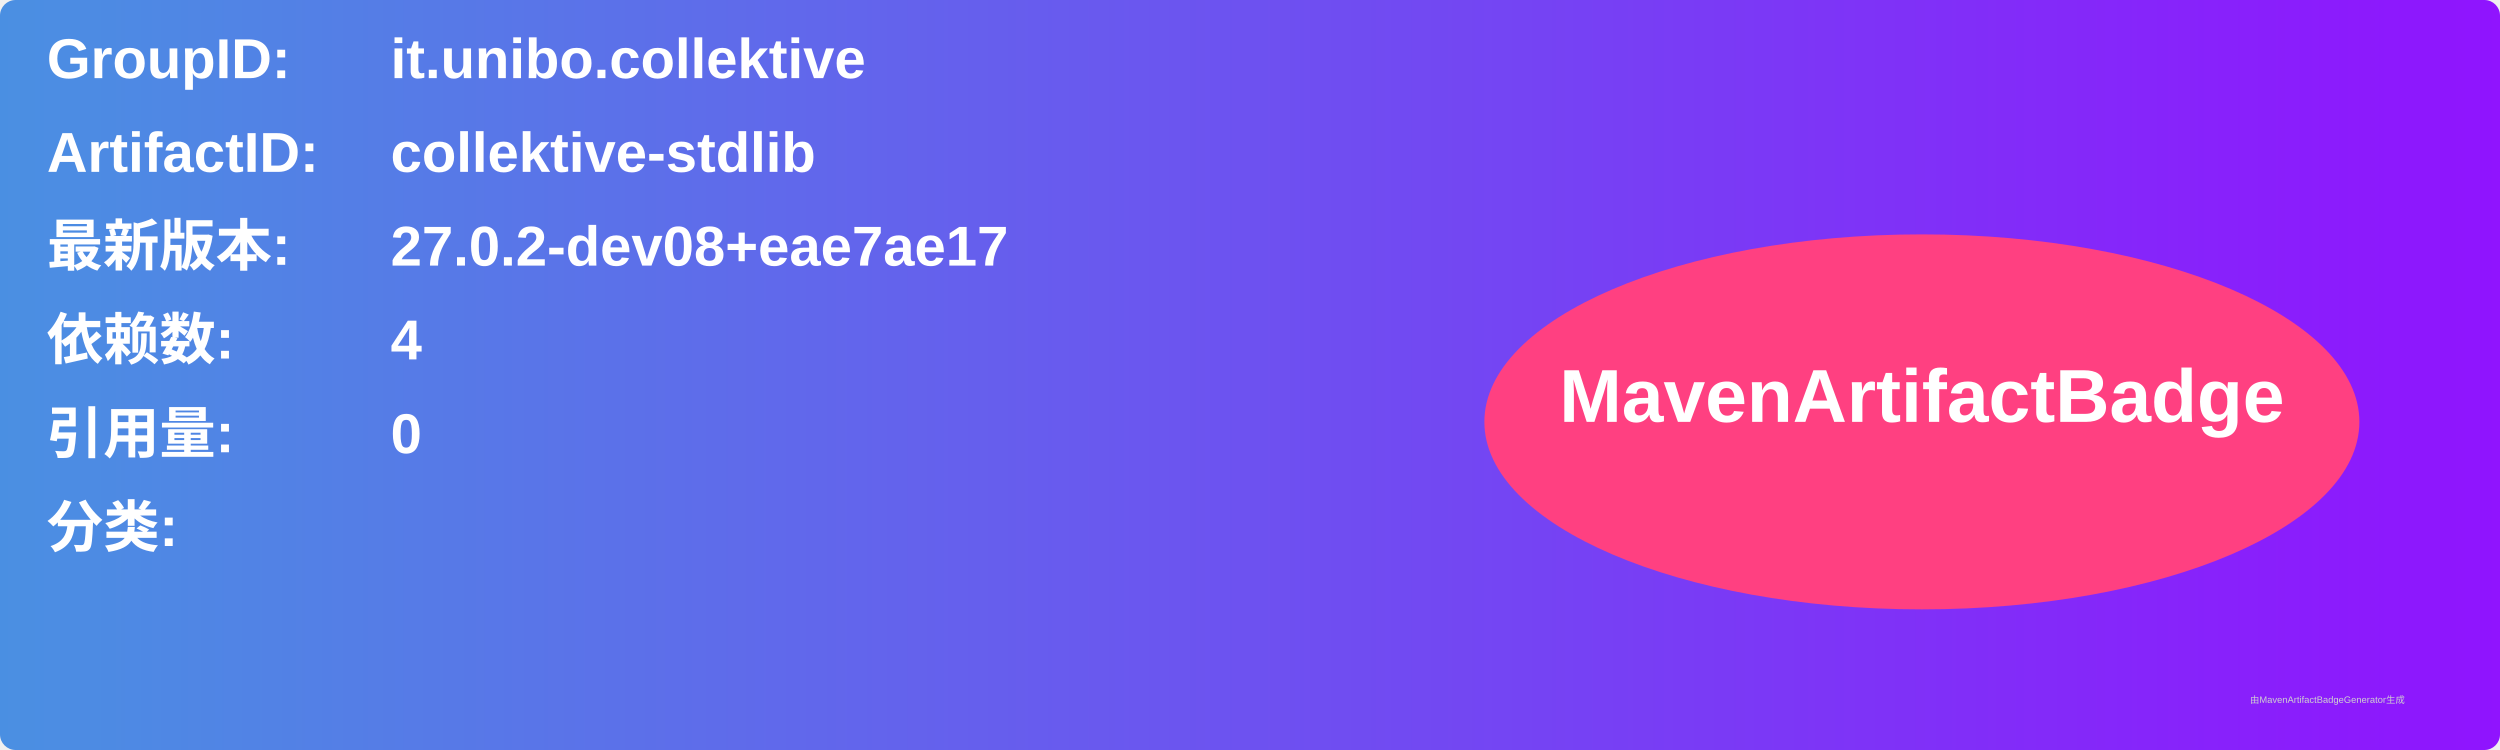
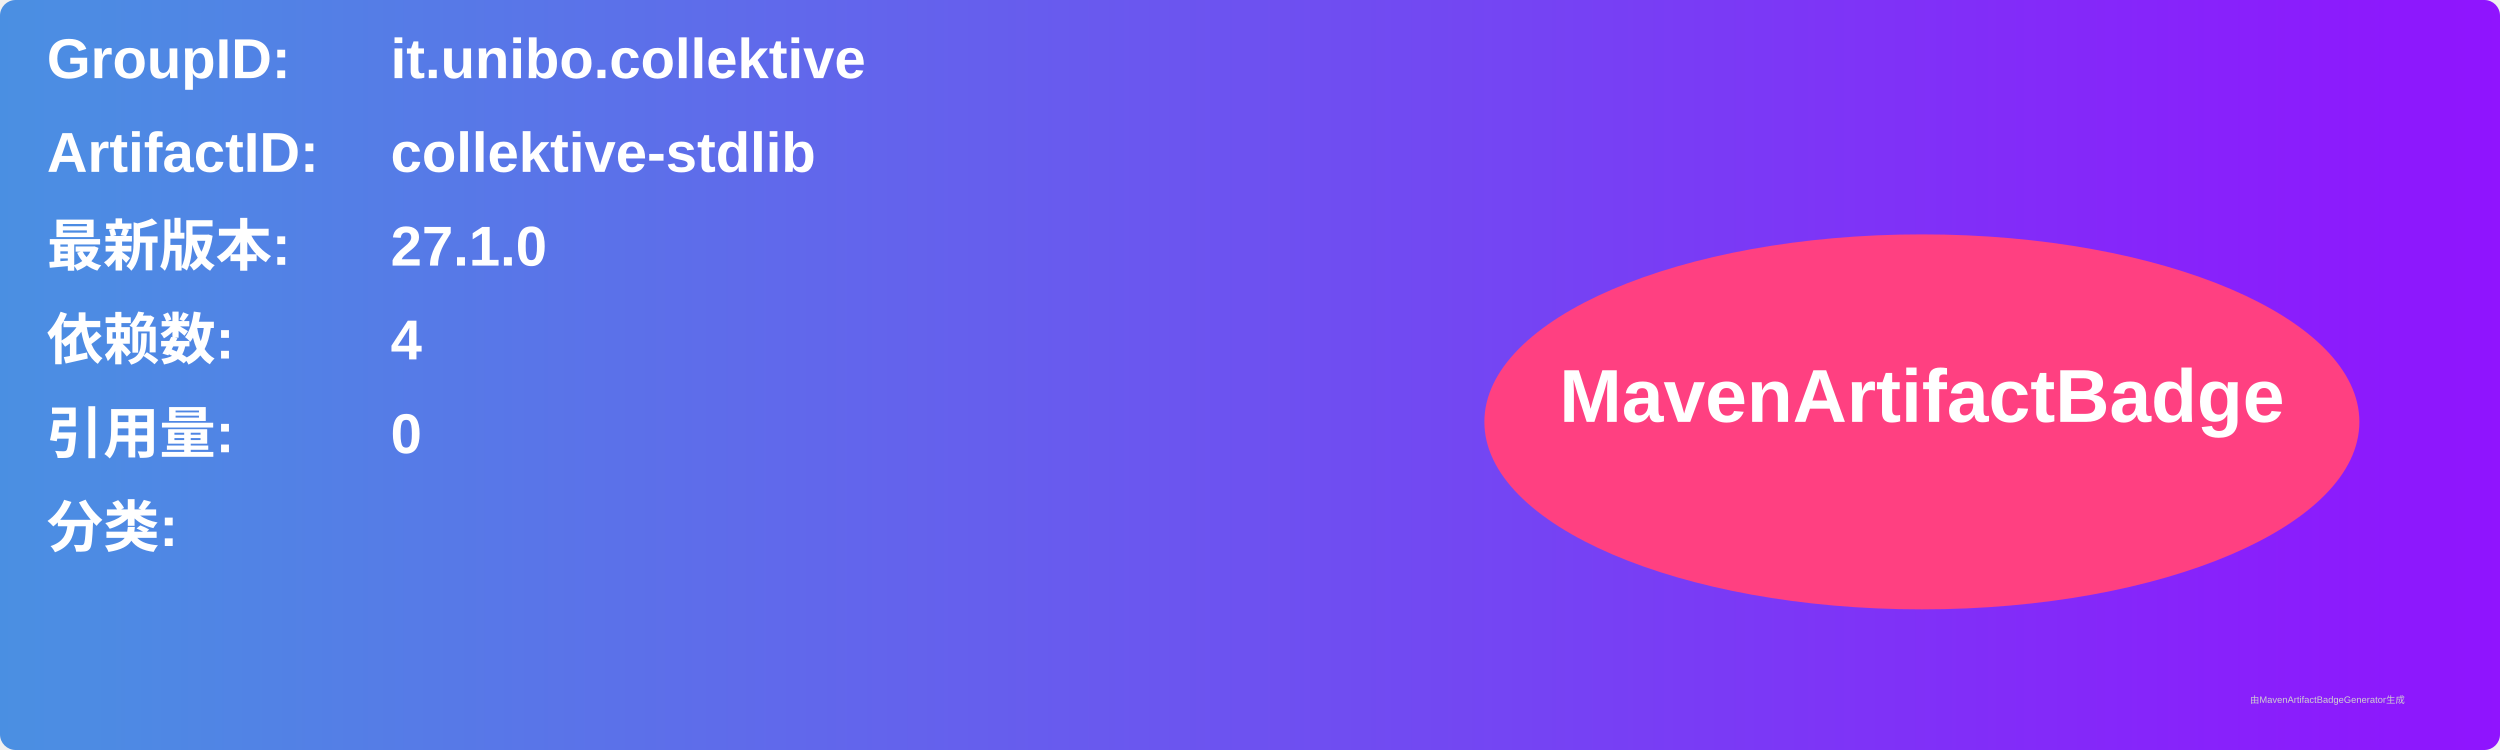
<svg xmlns="http://www.w3.org/2000/svg" width="800" height="240" viewBox="0 0 800 240">
  <linearGradient id="grad" x1="0%" y1="0%" x2="100%" y2="0%">
    <stop offset="0%" stop-color="#4a90e2" />
    <stop offset="100%" stop-color="#9013fe" />
  </linearGradient>
  <rect width="100%" height="100%" rx="5" ry="5" fill="url(#grad)" />
  <g transform="translate(15, 15)">
    <text x="0" y="10" font-family="Arial" font-size="18" fill="white" font-weight="bold" width="260">GroupID:</text>
    <text x="110" y="10" font-family="Arial" font-size="18" fill="white" font-weight="bold" width="460">it.unibo.collektive</text>
    <text x="0" y="40" font-family="Arial" font-size="18" fill="white" font-weight="bold" width="260">ArtifactID:</text>
    <text x="110" y="40" font-family="Arial" font-size="18" fill="white" font-weight="bold" width="460">collektive-stdlib</text>
    <text x="0" y="70" font-family="Arial" font-size="18" fill="white" font-weight="bold">最新版本:</text>
    <text x="110" y="70" font-family="Arial" font-size="18" fill="white" font-weight="bold">
-       <tspan font-weight="bold">27.0.2-dev08+eae7ae17</tspan>
+       <tspan font-weight="bold">27.1.0</tspan>
    </text>
    <text x="0" y="100" font-family="Arial" font-size="18" fill="white" font-weight="bold">依赖数: </text>
    <text x="110" y="100" font-family="Arial" font-size="18" fill="white">
      <tspan font-weight="bold">4</tspan>
    </text>
    <text x="0" y="130" font-family="Arial" font-size="18" fill="white" font-weight="bold">引用量: </text>
    <text x="110" y="130" font-family="Arial" font-size="18" fill="white">
      <tspan font-weight="bold">0</tspan>
    </text>
    <text x="0" y="160" font-family="Arial" font-size="18" fill="white" font-weight="bold">分类:</text>
    <text x="10" y="190" font-family="Arial" font-size="10" fill="white">
      <tspan font-weight="bold" />
    </text>
    <ellipse cx="600" cy="120" rx="140" ry="60" fill="#ff4081" />
    <text x="600" y="120" text-anchor="middle" font-family="Arial" font-size="24" fill="white" font-weight="bold">MavenArtifactBadge</text>
  </g>
  <text x="720" y="225" font-family="Arial" font-size="3" fill="#d0d0d0">由MavenArtifactBadgeGenerator生成</text>
</svg>
